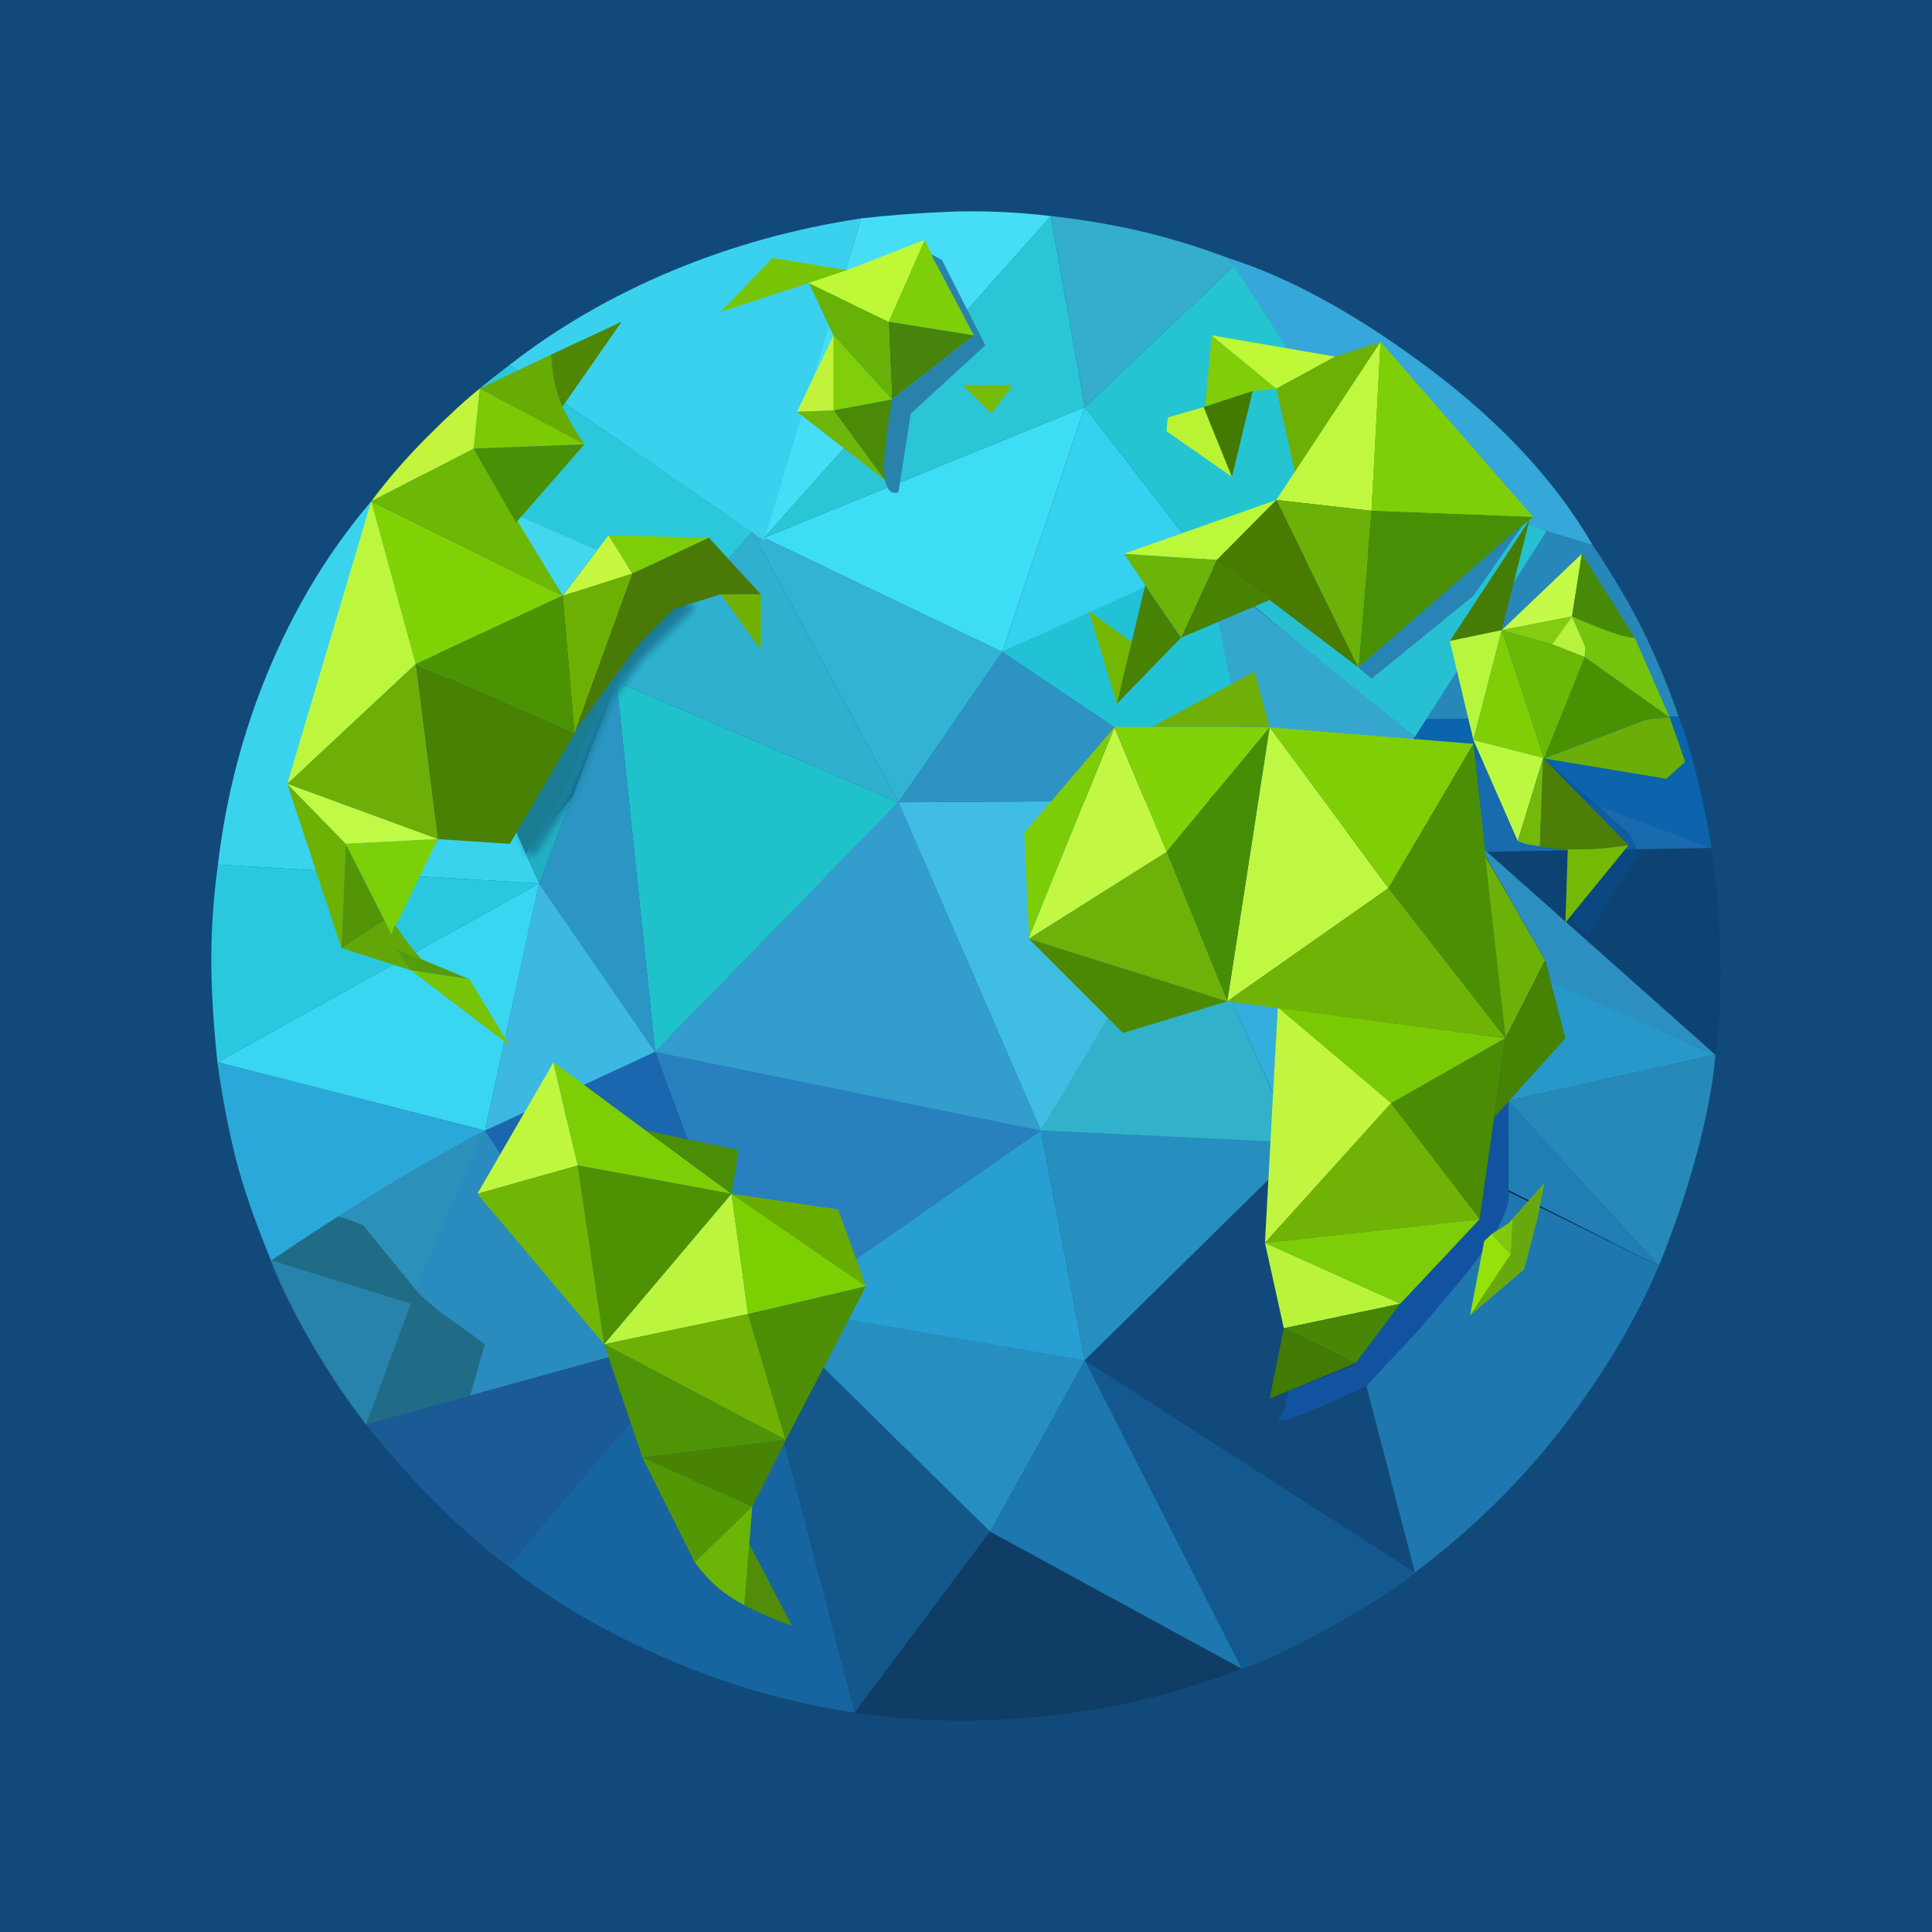
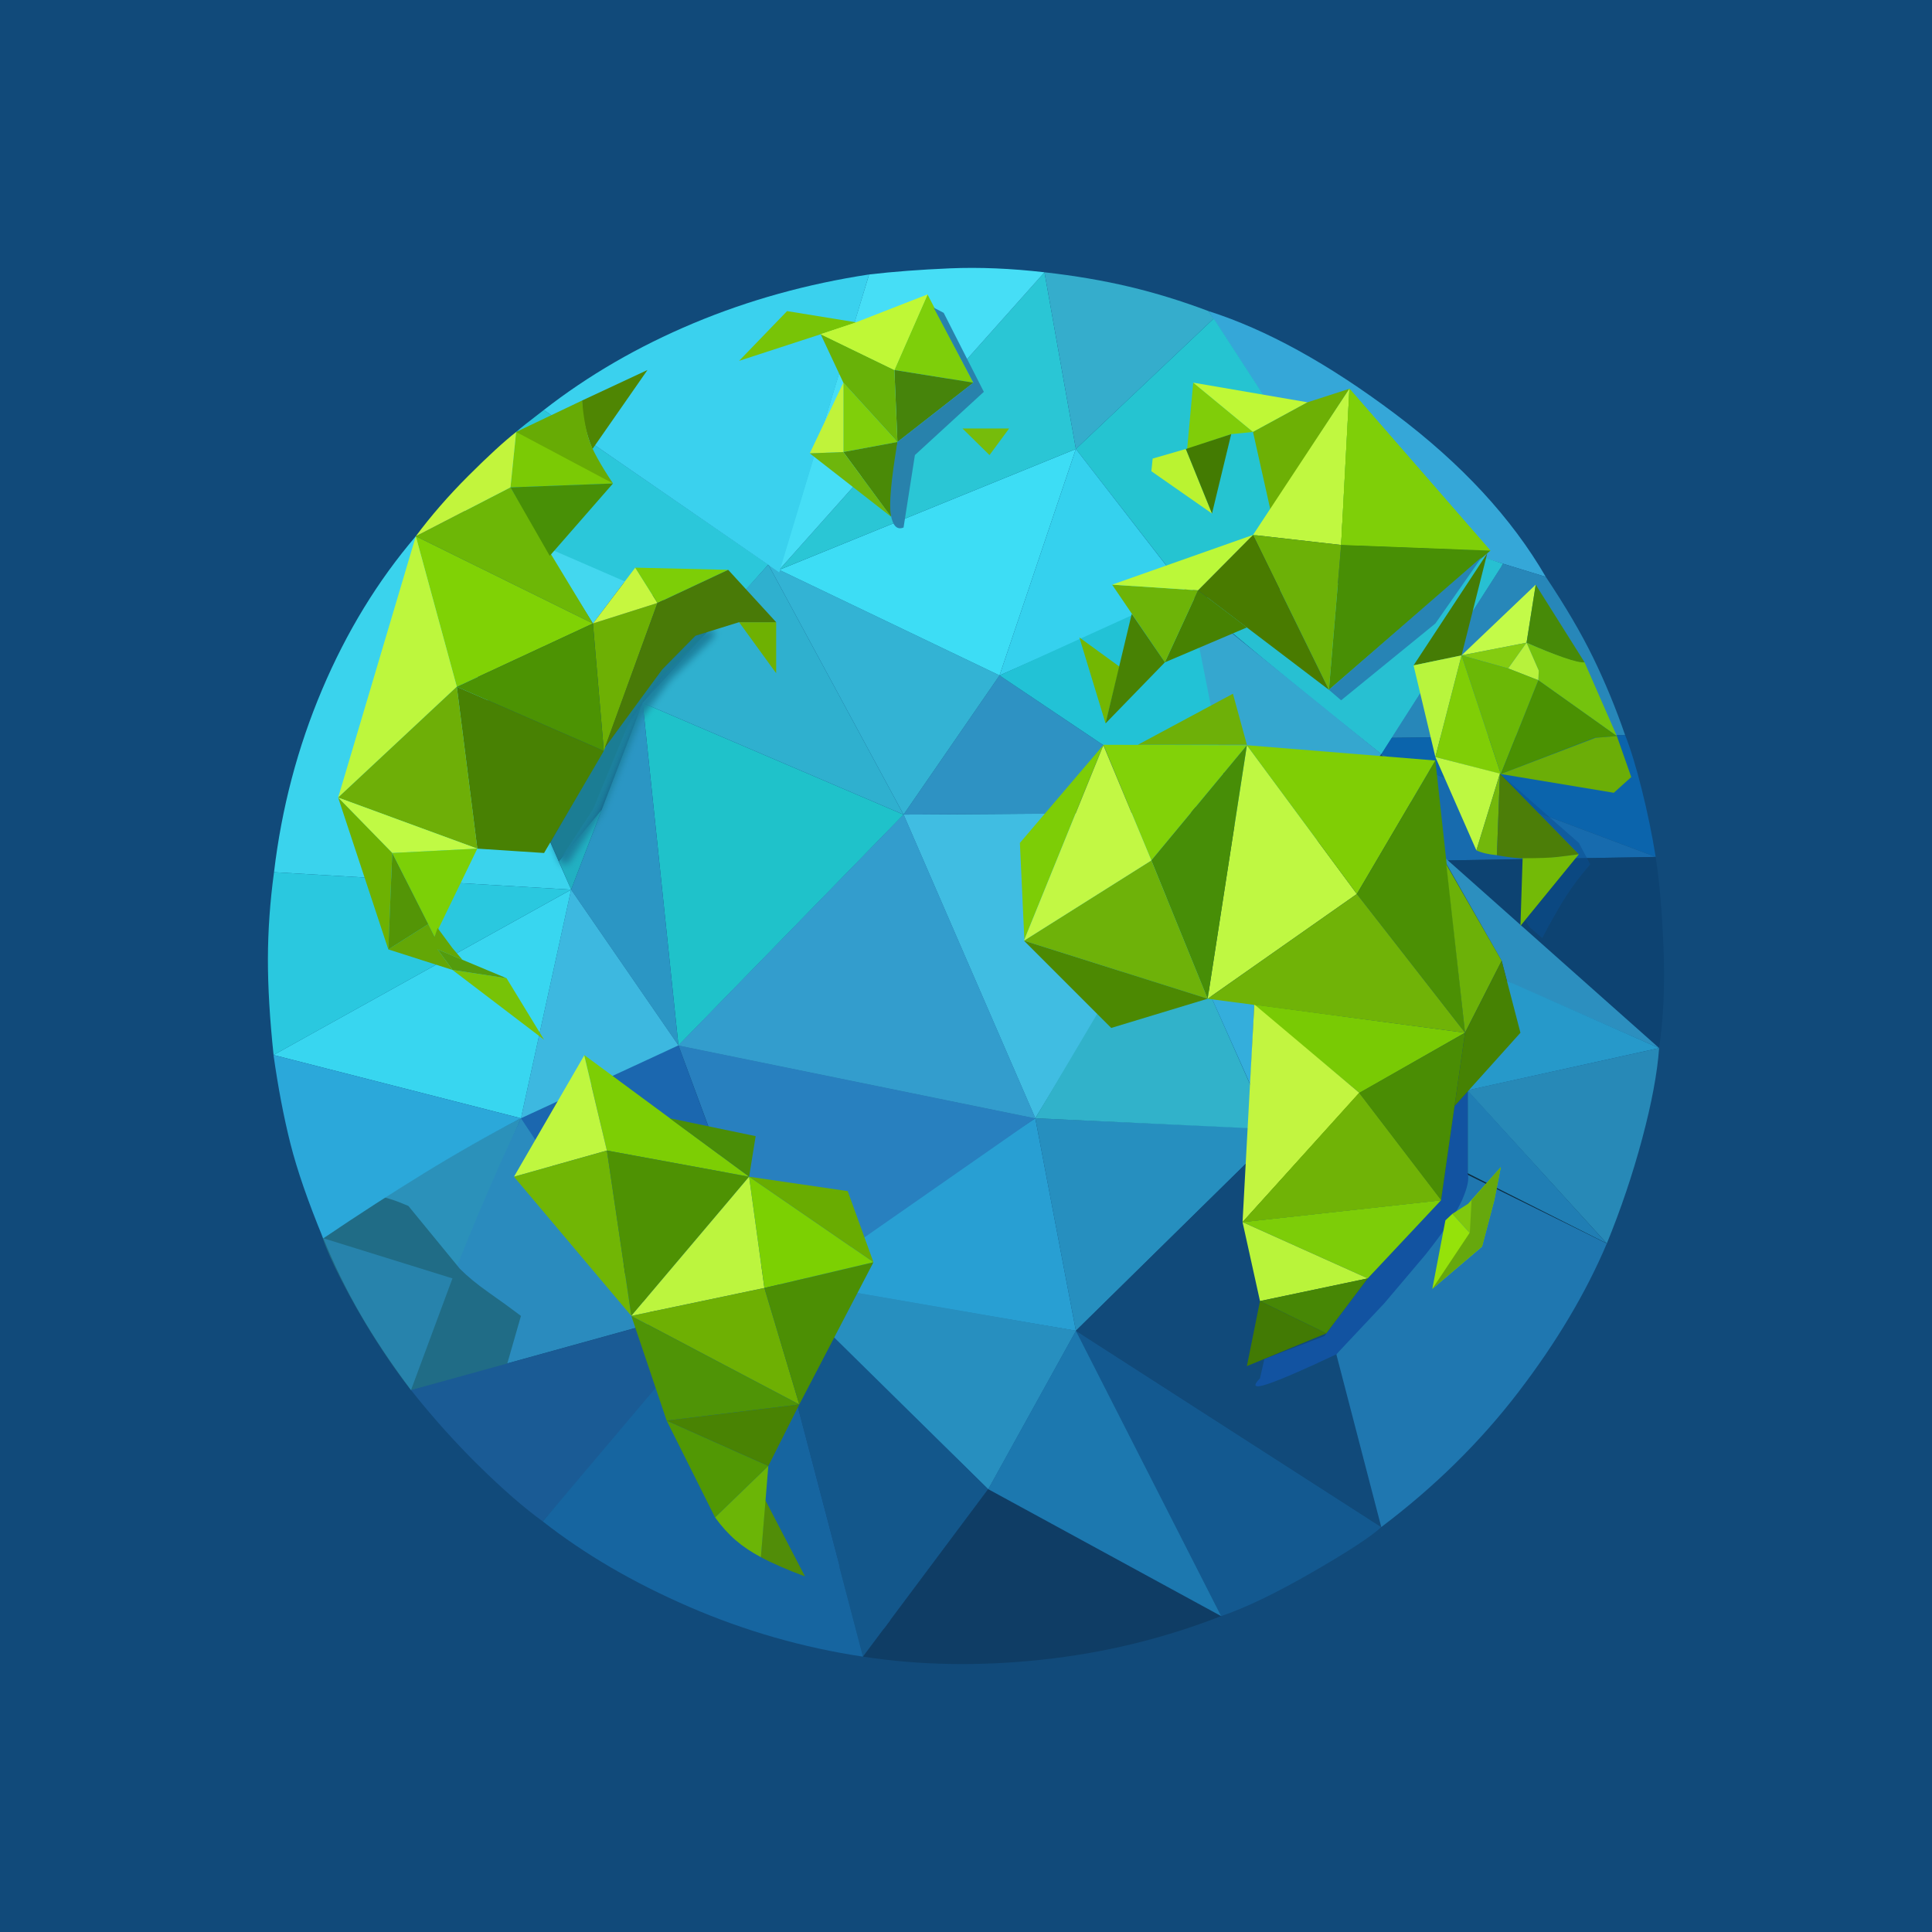
<svg xmlns="http://www.w3.org/2000/svg" xmlns:xlink="http://www.w3.org/1999/xlink" width="1024" height="1024">
  <defs>
    <linearGradient id="a" x1="50%" x2="50%" y1="0%" y2="100%">
      <stop offset="0%" stop-color="#114A7A" />
      <stop offset="99.35%" stop-color="#114A7A" />
    </linearGradient>
-     <filter id="b" width="135.6%" height="123.2%" x="-10.5%" y="-11.5%" filterUnits="objectBoundingBox">
+     <filter id="b" width="138.5%" height="125%" x="-11.3%" y="-12.4%" filterUnits="objectBoundingBox">
      <feMorphology in="SourceAlpha" operator="dilate" radius="1.5" result="shadowSpreadOuter1" />
      <feOffset dx="3" in="shadowSpreadOuter1" result="shadowOffsetOuter1" />
      <feGaussianBlur in="shadowOffsetOuter1" result="shadowBlurOuter1" stdDeviation="2" />
      <feColorMatrix in="shadowBlurOuter1" values="0 0 0 0 0.11 0 0 0 0 0.502 0 0 0 0 0.616 0 0 0 1 0" />
    </filter>
-     <path id="c" d="m210.486 250.51 15.498-20.5 18.999-19.25 6.25-1.75-25.999 25.5-16.998 22.5-21.999 53.25-19.498 29.75-4.75-11 30.998-54z" />
+     <path id="c" d="m194.7 231.722 14.335-18.962 17.574-17.806 5.78-1.62-24.047 23.588-15.724 20.812-20.348 49.256-18.036 27.519-4.394-10.175 28.673-49.95z" />
  </defs>
  <g fill="none" fill-rule="evenodd">
    <path fill="url(#a)" d="M0 0h1024v1024H0z" />
-     <path fill="#40BDE2" d="m476.222 425.247 181.985-1.25-106.491 175.248z" />
-     <path fill="#289FD3" d="m551.716 599.245 23.248 121.749-165.737-28z" />
-     <path fill="#268FBF" d="m551.716 599.245 140.739 6.25-117.491 115.499z" />
-     <path fill="#31B2CA" d="m626.96 472.246 59.245 133.25-134.49-6.25z" />
-     <path fill="#34AEDC" d="m677.206 533.996-2.25 46-21.998-49.25z" />
-     <path fill="#2880BF" d="m347.232 557.496 204.484 41.75-150.239 104.748z" />
-     <path fill="#1B67AF" d="m255.239 597.995 91.993-40.5 128.99 350.247z" />
-     <path fill="#278FBF" d="m574.964 720.994-50.246 90.749-123.24-120.749z" />
-     <path fill="#2B91BA" d="M256.989 599.245a27068.525 27068.525 0 0 1-22.998 54 9552.107 9552.107 0 0 1-16.25 37.75l-73.993-23c22.984-15.737 43.065-28.82 60.245-39.25a809.698 809.698 0 0 1 52.996-29.5" />
-     <path fill="#2A8BBE" d="m334.733 715.994-140.74 39c10.324-29.423 20.49-56.506 30.498-81.25 10.008-24.743 20.84-49.576 32.498-74.499l77.744 116.749" />
-     <path fill="#206C86" d="M221.991 685.494c4.5 4.5 10.083 9.084 16.75 13.75 6.665 4.667 12.748 9.083 18.248 13.25l-8.25 28.75-54.745 13.75c-8.66-10.995-17.409-23.828-26.248-38.5-13.26-22.008-24.082-44.925-24.998-51.25-.73-5.032 21.29-18.54 22.248-19.5 3.833-3.833 12.999-2.583 27.498 3.75l29.497 36" />
-     <path fill="#2783AC" d="m217.742 690.994-23.748 64c-11.337-15.158-21.003-29.657-28.998-43.5-7.995-13.843-15.078-28.342-21.248-43.5l73.994 23" />
-     <path fill="#1A5B95" d="M269.488 830.243c-10.708-7.766-22.874-18.349-36.497-31.75-13.624-13.401-26.623-27.9-38.997-43.5l184.485-50.999-108.991 126.249" />
-     <path fill="#278FBF" d="m574.964 720.994-50.246 90.749-123.24-120.749z" />
-     <path fill="#13578B" d="m524.718 811.743-71.745 96-58.995-224.749z" />
-     <path fill="#1665A0" d="M452.973 907.742c-34.33-5.167-67.494-14.666-99.492-28.5-31.997-13.833-59.995-30.166-83.993-49l124.49-147.248 58.995 224.748" />
-     <path fill="#0F3D65" d="M658.207 884.492c-32.83 12.833-67.078 21.167-102.742 25-35.663 3.833-69.827 3.25-102.492-1.75l71.745-95.999 133.49 72.75" />
-     <path fill="#339DCD" d="m476.222 425.247 75.494 173.998-204.484-41.75z" />
-     <path fill="#135990" d="M749.95 833.493c-5.666 5.333-18.915 14-39.747 26-20.831 12-38.163 20.333-51.996 25l-83.243-163.5 174.986 112.5" />
-     <path fill="#1C78AF" d="m658.207 884.492-133.49-72.749 50.247-90.75z" />
-     <path fill="#114A7A" d="m749.95 833.493-174.986-112.5 117.49-115.498z" />
-     <path fill="#1F77B0" d="M879.19 670.994c-11.999 28.333-28.914 56.75-50.746 85.25-21.831 28.5-47.996 54.249-78.494 77.249l-25.748-99 75.494-103.748 79.494 40.25" />
-     <path fill="#000" d="m799.196 631.495.25-48.25 79.744 87.75z" opacity=".637" />
-     <path fill="#2E92C3" d="m531.217 345.498 59.496 40-32.498 39.249-81.993.5z" />
-     <path fill="#1FC2CA" d="m326.733 361.247 149.489 64-128.99 132.249z" />
-     <path fill="#2B96C4" d="m326.733 361.247 20.499 196.249-61.496-89.25z" />
-     <path fill="#21B0C2" d="m303.235 422.497-17.499 45.75-6.999-16.25z" />
-     <path fill="#3DB8E0" d="m285.736 468.246 61.496 89.25-90.243 41.75z" />
-     <path fill="#38D6F0" d="m285.736 468.246-28.747 131-141.78-36.253z" />
-     <path fill="#2BA8DA" d="M256.989 599.245a898.756 898.756 0 0 0-55.088 31.22c-18.203 11.17-37.612 23.712-58.226 37.622-8.73-21.168-14.998-39.3-18.803-54.399-3.804-15.098-7.025-31.996-9.662-50.695l141.779 36.252" />
-     <path fill="#339DCD" d="m476.222 425.247 75.494 173.998-204.484-41.75z" />
-     <path fill="#33B3D4" d="m398.728 281.998 132.49 63.5-54.996 79.749z" />
-     <path fill="#2BC7DA" d="m270.077 193.427 128.65 88.571-30.155 33.75-148.33-66.414c20.782-27.153 32.114-41.598 33.997-43.335 1.883-1.737 7.162-5.928 15.838-12.572" />
-     <path fill="#3DDDF5" d="m404.977 284.998 169.987-69.25-43.747 129.75z" />
-     <path fill="#43D7EF" d="m270.653 271.71 45.831 19.921-18.248 24.117z" />
-     <path fill="#3AD3ED" d="m196.743 265.748 88.993 202.498-170.236-10c4.338-36.648 13.522-71.523 27.551-104.623 14.03-33.101 31.927-62.392 53.692-87.875" />
-     <path fill="#2AC8DF" d="m115.5 458.247 170.236 10-170.486 94.748c-2.205-20.746-3.288-39.163-3.25-55.249.038-16.086 1.205-32.586 3.5-49.5" />
-     <path fill="#2AC6D5" d="M404.977 284.998 556.965 114.5l17.999 101.249z" />
-     <path fill="#35ADCC" d="m574.964 215.749-17.999-101.25c17.342 1.953 33.508 4.703 48.497 8.25 14.988 3.549 30.154 8.216 45.496 14l3 4.25-78.994 74.75" />
-     <path fill="#35A7D8" d="m726.202 252.749-75.244-116c32.997 10.5 68.578 30.084 106.742 58.75 38.163 28.667 66.994 59.833 86.493 93.5l-8.423-2.57-109.568-33.68" />
-     <path fill="#25C4D1" d="m626.96 282.748-51.996-67L653.958 141l52.246 80.499-27.498 43.5z" />
-     <path fill="#46DEF6" d="m404.977 284.998 51.496-169.248c13.927-1.617 29.342-2.783 46.247-3.5 16.904-.717 34.986.033 54.245 2.25L404.977 284.998" />
-     <path fill="#3AD1EE" d="m404.977 286.472-134.9-93.045c25.475-19.854 54.027-36.413 85.654-49.677 31.628-13.264 65.208-22.598 100.742-28l-51.496 170.722" />
-     <path fill="#35D1EE" d="m574.964 215.749 63.745 82.25-107.492 47.499z" />
-     <path fill="#25BFD4" d="m818.945 282.748-68.995 107.75a3629.485 3629.485 0 0 1-55.995-45c-18.661-15.3-36.077-29.884-52.246-43.75l177.236-19" />
-     <path fill="#2787B9" d="m889.69 379.747-133.99 1.5 63.995-99.749 24.498 7.5c11.31 16.898 20.392 32.398 27.248 46.5 6.856 14.102 12.938 28.852 18.248 44.25" />
-     <path fill="#0B64AC" d="m749.95 390.497 5.75-9.25 133.99-1.5c3.106 7.806 6.272 18.14 9.499 31a466.36 466.36 0 0 1 7.999 38.75l-157.238-59" />
-     <path fill="#176BAE" d="m787.197 451.497-37.247-61 157.238 59z" />
-     <path fill="#0D4372" d="M909.155 559.031 787.197 451.497l119.991-2c2.167 14.166 3.666 31.666 4.5 52.5.833 20.832-.011 39.844-2.533 57.034" />
-     <path fill="#2C8FBF" d="m825.694 522.496-3.75-2-3-11.5-34.746-61 124.957 111.035z" />
-     <path fill="#2699CA" d="m799.446 583.245 22.499-62.75 87.21 38.536z" />
-     <path fill="#2789B7" d="m879.19 670.994-80.073-87.749 110.038-24.214c-1.03 14.291-4.27 31.612-9.716 51.964a496.718 496.718 0 0 1-20.249 60" />
-     <path fill="#207EB4" d="M799.446 630.745v-47.5l79.744 87.75z" />
-     <path fill="#1253A1" d="m791.947 592.245 7.5-8.25v46.75c1 3.166-.084 8.333-3.25 15.5-3.167 7.166-10.166 17.583-20.999 31.25l-23.498 27.75-27.498 29.249c-18.583 8.777-31.665 14.443-39.247 17-7.581 2.556-9.081 1.473-4.5-3.25l2.5-11 34.498-13.25c11.826-15.916 19.576-26.166 23.248-30.75a181.004 181.004 0 0 1 12-13.5l31.497-33.5 7.749-53.999" />
-     <path fill="#27C0D2" d="m819.695 281.498-69.745 109-108.241-88.75 158.211-16.96 7.776-7.29z" />
-     <path fill="#22C2D6" d="m641.709 295.248 23.498 140.249-133.99-90z" />
-     <path fill="#35A7CF" d="m749.95 390.497-72.744 98.5-36.997-187.249z" />
-     <path fill="#73B702" d="m591.963 372.997-15-49.25 22.999 16.75z" />
-     <path fill="#2FB0CF" d="m398.728 281.998 77.494 143.249-149.489-64z" />
-     <g transform="translate(111.998 111.987)">
+     <path fill="#40BDE2" d="m478.905 431.752 168.337-1.156-98.505 162.105z" />
+     <path fill="#289FD3" d="m548.737 592.7 21.504 112.618-153.306-25.9z" />
+     <path fill="#268FBF" d="m548.737 592.7 130.184 5.782-108.68 106.836z" />
+     <path fill="#31B2CA" d="m618.338 475.227 54.802 123.255-124.403-5.781z" />
+     <path fill="#34AEDC" d="m664.815 532.345-2.08 42.55-20.35-45.556z" />
+     <path fill="#2880BF" d="m359.59 554.082 189.147 38.619-138.97 96.893z" />
+     <path fill="#1B67AF" d="m274.496 591.545 85.093-37.463L478.905 878.06z" />
+     <path fill="#278FBF" d="m570.241 705.318-46.477 83.943L409.767 677.57z" />
+     <path fill="#2B91BA" d="M276.114 592.7a25038.18 25038.18 0 0 1-21.273 49.95 8835.726 8835.726 0 0 1-15.03 34.919l-68.445-21.275c21.26-14.556 39.836-26.658 55.727-36.306a748.97 748.97 0 0 1 49.021-27.287" />
+     <path fill="#2A8BBE" d="m348.028 700.693-130.184 36.075c9.55-27.216 18.953-52.267 28.21-75.155 9.258-22.888 19.278-45.859 30.06-68.912l71.914 107.992" />
+     <path fill="#206C86" d="M243.742 672.481c4.162 4.163 9.326 8.402 15.492 12.719 6.167 4.316 11.793 8.402 16.88 12.256l-7.63 26.593-50.64 12.72c-8.01-10.17-16.103-22.041-24.28-35.613-12.264-20.358-22.275-41.556-23.123-47.406-.674-4.655 19.694-17.15 20.58-18.037 3.546-3.546 12.024-2.39 25.436 3.469l27.285 33.3" />
+     <path fill="#2783AC" d="m239.811 677.569-21.967 59.2c-10.487-14.021-19.428-27.434-26.823-40.238-7.395-12.804-13.947-26.217-19.655-40.237l68.445 21.275" />
+     <path fill="#1A5B95" d="M287.676 806.374c-9.905-7.183-21.158-16.973-33.76-29.369-12.602-12.396-24.626-25.808-36.072-40.237l170.65-47.174-100.818 116.78" />
+     <path fill="#278FBF" d="m570.241 705.318-46.477 83.943L409.767 677.57z" />
+     <path fill="#13578B" d="m523.764 789.261-66.364 88.8-54.57-207.892z" />
+     <path fill="#1665A0" d="M457.4 878.06c-31.756-4.779-62.432-13.566-92.03-26.362-29.598-12.795-55.496-27.904-77.694-45.324L402.83 670.169 457.4 878.06" />
+     <path fill="#0F3D65" d="M647.242 856.554c-30.369 11.871-62.048 19.58-95.037 23.125-32.989 3.546-64.59 3.006-94.805-1.619l66.364-88.799 123.478 67.293" />
+     <path fill="#339DCD" d="m478.905 431.752 69.832 160.949-189.148-38.619z" />
+     <path fill="#135990" d="M732.104 809.38c-5.241 4.933-17.497 12.95-36.766 24.05-19.27 11.1-35.301 18.808-48.096 23.124l-77-151.236L732.103 809.38" />
+     <path fill="#1C78AF" d="m647.242 856.554-123.478-67.293 46.477-83.943z" />
+     <path fill="#114A7A" d="M732.104 809.38 570.24 705.318l108.68-106.836z" />
+     <path fill="#1F77B0" d="M851.65 659.069c-11.098 26.208-26.745 52.493-46.94 78.855-20.194 26.363-44.396 50.181-72.606 71.456l-23.817-91.574 69.832-95.968 73.532 37.23" />
+     <path fill="#000" d="m777.657 622.532.23-44.631 73.764 81.168z" opacity=".637" />
+     <path fill="#2E92C3" d="m529.776 357.984 55.033 37-30.06 36.306-75.844.462z" />
+     <path fill="#1FC2CA" d="m340.628 372.553 138.277 59.2-119.316 122.33z" />
+     <path fill="#2B96C4" d="m340.628 372.553 18.961 181.53-56.883-82.556z" />
+     <path fill="#21B0C2" d="m318.892 429.209-16.186 42.318-6.474-15.031z" />
+     <path fill="#3DB8E0" d="m302.706 471.527 56.883 82.555-83.475 38.619z" />
+     <path fill="#38D6F0" d="m302.706 471.527-26.592 121.174-131.145-33.534z" />
+     <path fill="#2BA8DA" d="M276.114 592.7a831.35 831.35 0 0 0-50.956 28.88c-16.838 10.332-34.79 21.932-53.859 34.8-8.076-19.58-13.873-36.354-17.392-50.32-3.52-13.965-6.498-29.596-8.938-46.893l131.145 33.534" />
+     <path fill="#339DCD" d="m478.905 431.752 69.832 160.949-189.148-38.619z" />
+     <path fill="#33B3D4" d="m407.223 299.247 122.553 58.737-50.871 73.768z" />
+     <path fill="#2BC7DA" d="m288.221 217.319 119.002 81.928-27.894 31.219-137.206-61.433c19.224-25.116 29.706-38.478 31.448-40.085 1.742-1.607 6.625-5.483 14.65-11.63" />
+     <path fill="#3DDDF5" d="m413.004 302.022 157.237-64.055-40.465 120.017z" />
+     <path fill="#43D7EF" d="m288.754 289.731 42.394 18.427-16.88 22.308z" />
+     <path fill="#3AD3ED" d="m220.388 284.216 82.318 187.311-157.469-9.25c4.013-33.9 12.508-66.159 25.485-96.777 12.977-30.618 29.532-57.713 49.666-81.284" />
+     <path fill="#2AC8DF" d="m145.237 462.277 157.47 9.25-157.701 87.643c-2.04-19.19-3.042-36.226-3.006-51.106.035-14.88 1.114-30.142 3.237-45.787" />
+     <path fill="#2AC6D5" d="m413.004 302.022 140.589-157.71 16.648 93.655z" />
+     <path fill="#35ADCC" d="m570.241 237.967-16.648-93.656c16.041 1.806 30.994 4.35 44.859 7.632 13.865 3.282 27.893 7.598 42.084 12.95l2.775 3.93-73.07 69.144" />
+     <path fill="#35A7D8" d="m710.137 272.191-69.601-107.298c30.523 9.712 63.435 27.826 98.736 54.343 35.301 26.516 61.97 55.345 80.006 86.486l-7.79-2.376-101.351-31.155" />
+     <path fill="#25C4D1" d="m618.338 299.941-48.097-61.974 73.07-69.143 48.327 74.462-25.435 40.237z" />
+     <path fill="#46DEF6" d="m413.004 302.022 47.634-156.554c12.882-1.496 27.14-2.575 42.777-3.238 15.637-.663 32.363.031 50.178 2.081l-140.59 157.711" />
+     <path fill="#3AD1EE" d="M413.004 303.386 288.22 217.319c23.565-18.365 49.975-33.682 79.23-45.952 29.255-12.269 60.318-20.902 93.187-25.9l-47.634 157.919" />
+     <path fill="#35D1EE" d="m570.241 237.967 58.965 76.08-99.43 43.937z" />
+     <path fill="#25BFD4" d="m795.924 299.941-63.82 99.668a3357.278 3357.278 0 0 1-51.796-41.625c-17.262-14.153-33.37-27.642-48.328-40.468l163.944-17.575" />
+     <path fill="#2787B9" d="m861.363 389.665-123.94 1.388 59.195-92.268 22.66 6.937c10.462 15.63 18.863 29.968 25.205 43.012 6.341 13.045 11.968 26.688 16.88 40.931" />
+     <path fill="#0B64AC" d="m732.104 399.609 5.318-8.556 123.94-1.388c2.874 7.22 5.803 16.78 8.787 28.675a431.382 431.382 0 0 1 7.4 35.843L732.104 399.61" />
+     <path fill="#176BAE" d="m766.557 456.033-34.453-56.424 145.445 54.574z" />
+     <path fill="#0D4372" d="m879.368 555.503-112.81-99.47 110.99-1.85c2.005 13.104 3.392 29.292 4.163 48.562.77 19.271-.01 36.857-2.343 52.758" />
+     <path fill="#2C8FBF" d="m802.167 521.708-3.468-1.85-2.775-10.638-32.141-56.424 115.585 102.707z" />
+     <path fill="#2699CA" d="m777.888 577.9 20.81-58.042 80.67 35.645z" />
+     <path fill="#2789B7" d="M851.65 659.069 777.584 577.9l101.785-22.398c-.953 13.219-3.95 29.241-8.987 48.066a459.464 459.464 0 0 1-18.73 55.5" />
+     <path fill="#207EB4" d="M777.888 621.838v-43.937l73.763 81.168z" />
+     <path fill="#1253A1" d="m770.95 586.226 6.938-7.631v43.243c.925 2.93-.077 7.708-3.006 14.337-2.93 6.63-9.404 16.265-19.424 28.906l-21.736 25.669-25.435 27.056c-17.19 8.118-29.29 13.36-36.303 15.725-7.014 2.364-8.401 1.362-4.163-3.007l2.313-10.174 31.91-12.257c10.94-14.722 18.107-24.203 21.504-28.443a167.43 167.43 0 0 1 11.1-12.487l29.135-30.988 7.168-49.95" />
+     <path fill="#27C0D2" d="m796.618 298.785-64.514 100.824-100.124-82.093 146.346-15.688 7.192-6.743z" />
+     <path fill="#22C2D6" d="m631.98 311.504 21.736 129.73-123.94-83.25z" />
+     <path fill="#35A7CF" d="m732.104 399.609-67.289 91.112-34.222-173.205z" />
+     <path fill="#73B702" d="m585.965 383.422-13.874-45.556 21.274 15.493z" />
+     <path fill="#2FB0CF" d="m407.223 299.247 71.682 132.505-138.277-59.199z" />
+     <g transform="translate(141.998 141.987)">
      <use xlink:href="#c" fill="#000" filter="url(#b)" />
      <use xlink:href="#c" fill="#1B7D94" />
    </g>
-     <path fill="#80CD09" d="m676.456 205.999-12.499 1.25-25.248 8.5 3.5-38z" />
-     <path fill="#BFF836" d="m707.704 189-31.248 16.999-34.247-28.25z" />
-     <path fill="#6DB005" d="m731.702 181.25-45.247 69.499-9.999-44.75 31.248-17z" />
-     <path fill="#C0F840" d="m731.702 181.25-4.75 89.498-50.496-5.75z" />
-     <path fill="#7FCF08" d="m731.702 181.25 80.743 92.748-85.493-3.25z" />
-     <path fill="#7FCF08" d="m731.702 181.25 80.743 92.748-85.493-3.25z" />
-     <path fill="#7FCF08" d="m731.702 181.25 80.743 92.748-85.493-3.25z" />
-     <path fill="#488F05" d="m812.445 273.998-92.492 79.75 7-83z" />
-     <path fill="#2784B5" d="m726.952 359.747-7-6 87.744-76.249-26.748 38.25z" />
-     <path fill="#6CB107" d="m726.952 270.748-7 83-43.496-88.75z" />
-     <path fill="#497B00" d="m676.456 264.998 43.497 88.75-74.995-57z" />
-     <path fill="#478202" d="m644.958 296.748 27.998 21.25-46.996 20z" />
-     <path fill="#6DB408" d="m595.712 293.498 49.246 3.25-18.998 41.25z" />
-     <path fill="#488204" d="m591.963 372.997 14.998-62.749 18.999 27.75z" />
-     <path fill="#BBF839" d="m676.456 264.998-31.498 31.75-49.246-3.25z" />
-     <path fill="#BAF331" d="m618.96 221.249 18.999-5.5 14.999 37-34.747-24.25z" />
-     <path fill="#437B02" d="m663.957 207.249-11 45.5-14.998-37z" />
-     <path fill="#7DCE04" d="m387.728 632.745-81.493-15-13-54.75z" />
-     <path fill="#BFF73F" d="m306.235 617.745-53.246 15 40.247-69.5z" />
-     <path fill="#71B605" d="m320.234 712.494-67.245-79.75 53.246-14.999z" />
-     <path fill="#4E9203" d="m320.234 712.494-14-94.749 81.494 15z" />
-     <path fill="#BCF53E" d="m320.234 712.494 67.494-79.75 8.75 63.75z" />
-     <path fill="#7CD002" d="m396.478 696.494-8.75-63.75 71.245 49z" />
-     <path fill="#6EB003" d="m320.234 712.494 76.244-16 19.998 66.75z" />
-     <path fill="#4F9406" d="m320.234 712.494 96.242 50.75-75.994 9.25z" />
-     <path fill="#519804" d="m340.482 772.493 58.246 26-30.498 29.5z" />
-     <path fill="#518D08" d="m396.978 817.993-2.5 32.75c3.072 1.665 6.905 3.498 11.5 5.5a240.41 240.41 0 0 0 13.748 5.5l-22.748-43.75" />
-     <path fill="#6BB506" d="m398.728 798.493-4.25 52.25c-5.526-2.913-10.36-6.162-14.499-9.75-4.14-3.588-8.056-7.921-11.749-13l30.498-29.5" />
-     <path fill="#498303" d="m340.482 772.493 75.994-9.25-17.748 35.25z" />
-     <path fill="#4C8F04" d="m396.478 696.494 62.495-14.75-42.497 81.5z" />
-     <path fill="#69AC01" d="m387.728 632.745 56.496 8.25 14.749 40.75z" />
-     <path fill="#4A8E07" d="m387.728 632.745-45.496-33.5 49.246 10.25z" />
-     <path fill="#79CA04" d="m797.947 550.246-60.496 34.5-60.995-50.75z" />
-     <path fill="#4A8D04" d="m797.947 550.246-13.75 95.999-46.996-61.5z" />
-     <path fill="#C2F540" d="m737.451 584.745-66.994 74 6.749-124.75z" />
-     <path fill="#70B306" d="m784.198 646.245-113.742 12.5 66.745-74z" />
-     <path fill="#7DCD08" d="m742.2 690.994-71.744-32.25 113.742-12.5z" />
-     <path fill="#B9F43A" d="m680.456 703.994-10-45.25 71.745 32.25z" />
-     <path fill="#478705" d="m718.453 722.494-37.997-18.5 61.745-13z" />
-     <path fill="#427A04" d="m672.956 741.244 7.5-37.25 37.997 18.5z" />
-     <path fill="#70B306" d="m784.198 646.245-113.742 12.5 66.745-74z" />
-     <path fill="#BFF842" d="m672.956 385.497 62.995 85.25-85.493 59.999z" />
-     <path fill="#80CE05" d="m672.956 385.497 107.992 8.75-44.997 76.5z" />
-     <path fill="#4B9004" d="m780.948 394.247 16.998 155.999-61.995-79.5z" />
-     <path fill="#6CB108" d="m818.945 508.996-20.999 41.25-10.749-96.5z" />
-     <path fill="#468203" d="m829.694 550.246-37.747 42 6-42 20.998-41.25z" />
-     <path fill="#70B307" d="m797.946 550.246-147.488-19.5 85.493-60z" />
-     <path fill="#7DCD06" d="m590.713 385.372-45.279 111.485-2.549-55.383z" />
-     <path fill="#82D208" d="m590.713 385.247 82.243.25-54.745 66z" />
-     <path fill="#478E07" d="m672.956 385.497-22.498 145.249-32.247-79.25z" />
-     <path fill="#6EB209" d="m618.21 451.497 32.248 79.249-105.242-33.25z" />
-     <path fill="#4C8902" d="m650.458 530.746-55.246 16.75-49.996-50z" />
-     <path fill="#C2F844" d="m590.713 385.497 27.498 66-72.995 46z" />
-     <path fill="#6EB008" d="m664.957 355.997 8 29.25H610.46z" />
-     <path fill="#4F8603" d="M329.483 170.5 291.986 188c-.038 4.198.462 8.698 1.5 13.5a81.816 81.816 0 0 0 4.5 14.249l31.497-45.25" />
-     <path fill="#67AB05" d="m291.986 188-37.747 17.999c.766 1.633 7.766 5.966 20.998 13 13.233 7.034 24.732 12.534 34.498 16.5-7.333-11-11.916-19.333-13.75-25-1.833-5.667-3.166-13.167-3.999-22.5" />
-     <path fill="#7BCA05" d="m254.239 205.999-3.25 31.75 58.746-2.25z" />
-     <path fill="#6DB706" d="m250.99 237.749-54.247 28 101.493 49.999z" />
-     <path fill="#80D205" d="m196.743 265.748 23.499 86.25 77.994-36.25z" />
-     <path fill="#BDF73D" d="m196.743 265.748-44.496 149.749 67.995-63.5z" />
-     <path fill="#6DB004" d="m335.233 303.998-36.997 11.75 6.249 73z" />
-     <path fill="#C6F73F" d="m335.233 303.998-12.75-20.25-24.247 32z" />
-     <path fill="#7DCE07" d="m335.233 303.998 40.496-19-53.245-1.25z" />
-     <path fill="#6EB102" d="M403.227 344.248v-29.25H381.98z" />
-     <path fill="#497A07" d="m304.985 386.997 32.997-45 18.999-19.25 24.998-7.749h21.248l-27.498-30-40.496 19z" />
-     <path fill="#488103" d="m220.242 351.998 11.749 92.749 38.247 2.5 34.247-58.5z" />
-     <path fill="#4C9303" d="m298.236 315.748-77.994 36.25 84.243 36.75z" />
-     <path fill="#6EAF07" d="m220.242 351.998-67.995 63.499 79.744 29.25z" />
-     <path fill="#C0FA44" d="m152.247 415.497 30.997 31.75 48.747-2.5z" />
-     <path fill="#6DB202" d="m152.247 415.497 28.748 87 2.25-55.25z" />
-     <path fill="#7CD007" d="m183.244 447.247 24.249 48 24.498-50.5z" />
-     <path fill="#77C307" d="m217.742 514.246 52.496 40-21.499-35.25z" />
-     <path fill="#549C0D" d="m217.742 514.246 30.997 4.75-39.497-16.5z" />
-     <path fill="#63A706" d="m180.995 502.496 36.747 11.75-8.5-11.75 14.25 6-5.75-6.75-8.5-11.5-1.75 5-3.64-7.25z" />
-     <path fill="#539506" d="m183.244 447.247-2.25 55.25 22.858-14.5z" />
-     <path fill="#C2F53C" d="m196.743 265.748 54.246-28L254.24 206c-7 5.5-16.165 13.917-27.498 25.25-11.332 11.333-21.332 22.833-29.998 34.5" />
-     <path fill="#489006" d="m250.99 237.749 22.497 39.25 36.248-41.5z" />
-     <path fill="#457C05" d="m810.696 275.498-14.75 58.5-27.497 5.75z" />
-     <path fill="#C3FB48" d="m838.443 293.498-5.25 33.25-37.246 7.25z" />
-     <path fill="#478A08" d="m838.443 293.498 27.998 44.5c-1.333.5-4.75-.167-10.249-2-5.5-1.834-13.166-4.917-22.998-9.25l5.25-33.25" />
-     <path fill="#74C30D" d="M833.194 326.748c8.113 3.573 15.195 6.406 21.248 8.5 6.053 2.093 10.052 3.01 12 2.75l18.498 42.25-44.997-32 .25-5.5-7-16" />
-     <path fill="#84CC10" d="m833.194 326.748-10.5 14.75-26.747-7.5z" />
-     <path fill="#B7F23C" d="m833.194 326.748 7 16-.25 5.5-17.25-6.75z" />
-     <path fill="#B8F53D" d="m795.947 333.998-15 58.25-12.498-52.5z" />
-     <path fill="#80CE06" d="m818.445 401.997-37.497-9.75 14.999-58.25z" />
-     <path fill="#6BB806" d="m839.943 348.248-21.498 53.749-22.498-68 26.748 7.5z" />
-     <path fill="#4A9102" d="m884.94 380.247-12.75 1-53.745 20.75 21.498-53.75z" />
-     <path fill="#6BAE07" d="m893.19 403.747-10 9-64.745-10.75 54.246-20.75 12.249-1z" />
-     <path fill="#BDF841" d="m817.945 401.747-13.499 44-23.498-53.5z" />
-     <path fill="#73B80B" d="M816.195 448.497c-2.448-.226-4.615-.56-6.5-1a28.801 28.801 0 0 1-5.249-1.75l13.499-44-1.75 46.75" />
-     <path fill="#4C7E08" d="M863.191 447.997c-9.751 1.59-18.25 2.422-25.498 2.5-7.247.077-14.413-.59-21.498-2l1.75-46.75 45.246 46.25" />
-     <path fill="#73BA07" d="m863.191 447.997-33.497 41 1.25-38.75c9.5 0 16.249-.25 20.248-.75l12-1.5" />
-     <path fill="#0B4F91" fill-opacity=".5" d="m863.191 441.497 6.5 12.25c-5.5 6.333-10.166 12.5-13.999 18.5s-8.333 13.916-13.499 23.75l-7.25-6.25-2.5-4 30.748-37.75-45.246-46.25 45.246 39.75" />
-     <path fill="#80C80D" d="m818.445 627.245-3.75 19-7 26.5-16.998-18.75 9-5.75z" />
-     <path fill="#95E20A" d="m790.697 653.995 16.999 18.75-28.498 24.25 7.5-39.25z" />
-     <path fill="#66A80D" d="m818.445 627.245-3.75 19-7 26.5-28.497 24.25 21.498-32.25 1-18.5z" />
-     <path fill="#78C407" d="m449.474 143.25-67.495 22 27.498-28.5z" />
-     <path fill="#BFF836" d="m489.97 127.25-18.998 43.25-42.247-20.5 20.249-6.75z" />
-     <path fill="#7ECF0A" d="m516.219 177.75-45.247-7.25 18.999-43.25z" />
-     <path fill="#46840B" d="m516.219 177.75-43.497 33.999-1.75-41.25z" />
-     <path fill="#80CF0A" d="m472.722 211.749-30.998 5.75v-39.75z" />
-     <path fill="#C0F33A" d="m441.724 217.499-19.248.75 19.248-40.5z" />
-     <path fill="#4A8A07" d="m468.972 254.499-27.248-37 30.998-5.75z" />
-     <path fill="#6EB60C" d="m468.972 254.499-46.496-36.25 19.248-.75z" />
-     <path fill="#76BC0B" d="m525.468 219.249-15.499-15.25h26.748z" />
-     <path fill="#2882AC" d="m516.219 177.75-22.749-43 5.75 3L522.218 183l-39.497 36.249-6.5 41.5c-3.666 1.5-6.082-.834-7.249-7-1.166-6.167.084-20.167 3.75-42l43.497-34" />
-     <path fill="#68B208" d="m470.972 170.5 1.75 41.249-30.998-34L428.725 150z" />
-     <path fill="#BFF836" d="m489.97 127.25-18.998 43.25-42.247-20.5 20.249-6.75z" />
+     <path fill="#80CD09" d="m664.122 228.948-11.562 1.156-23.354 7.863 3.237-35.15z" />
+     <path fill="#BFF836" d="m693.026 213.223-28.904 15.725-31.68-26.13z" />
+     <path fill="#6DB005" d="m715.224 206.055-41.853 64.287-9.25-41.394 28.905-15.725z" />
+     <path fill="#C0F840" d="m715.224 206.055-4.393 82.786-46.71-5.318z" />
+     <path fill="#7FCF08" d="m715.224 206.055 74.688 85.793-79.081-3.007z" />
+     <path fill="#7FCF08" d="m715.224 206.055 74.688 85.793-79.081-3.007z" />
+     <path fill="#7FCF08" d="m715.224 206.055 74.688 85.793-79.081-3.007z" />
+     <path fill="#488F05" d="m789.912 291.848-85.556 73.768 6.475-76.775z" />
+     <path fill="#2784B5" d="m710.83 371.166-6.474-5.55 81.162-70.531-24.741 35.38z" />
+     <path fill="#6CB107" d="m710.83 288.841-6.474 76.775-40.234-82.093z" />
+     <path fill="#497B00" d="m664.122 283.523 40.234 82.093-69.37-52.725z" />
+     <path fill="#478202" d="m634.986 312.891 25.898 19.656-43.471 18.5z" />
+     <path fill="#6DB408" d="m589.434 309.885 45.552 3.006-17.573 38.156z" />
+     <path fill="#488204" d="m585.965 383.422 13.874-58.044 17.574 25.669z" />
+     <path fill="#BBF839" d="m664.122 283.523-29.136 29.368-45.552-3.006z" />
+     <path fill="#BAF331" d="m610.938 243.054 17.574-5.087 13.874 34.225-32.141-22.432z" />
+     <path fill="#437B02" d="m652.56 230.104-10.174 42.088-13.874-34.225z" />
+     <path fill="#7DCE04" d="m397.049 623.688-75.382-13.875-12.024-50.643z" />
+     <path fill="#BFF73F" d="m321.667 609.813-49.252 13.875 37.228-64.287z" />
+     <path fill="#71B605" d="m334.616 697.456-62.201-73.768 49.252-13.875z" />
+     <path fill="#4E9203" d="m334.616 697.456-12.949-87.643 75.382 13.875z" />
+     <path fill="#BCF53E" d="m334.616 697.456 62.433-73.768 8.093 58.968z" />
+     <path fill="#7CD002" d="m405.142 682.656-8.093-58.968 65.9 45.325z" />
+     <path fill="#6EB003" d="m334.616 697.456 70.526-14.8L423.64 744.4z" />
+     <path fill="#4F9406" d="m334.616 697.456 89.024 46.943-70.294 8.556z" />
+     <path fill="#519804" d="m353.346 752.955 53.877 24.05-28.21 27.287z" />
+     <path fill="#518D08" d="m405.604 795.043-2.312 30.293c2.842 1.54 6.387 3.236 10.637 5.087a222.38 222.38 0 0 0 12.717 5.088l-21.042-40.468" />
+     <path fill="#6BB506" d="m407.223 777.005-3.931 48.331c-5.112-2.694-9.582-5.7-13.411-9.019-3.83-3.318-7.452-7.327-10.868-12.025l28.21-27.287" />
+     <path fill="#498303" d="m353.346 752.955 70.294-8.556-16.417 32.606z" />
+     <path fill="#4C8F04" d="m405.142 682.656 57.808-13.643-39.31 75.386z" />
+     <path fill="#69AC01" d="m397.049 623.688 52.258 7.631 13.643 37.694z" />
+     <path fill="#4A8E07" d="m397.049 623.688-42.084-30.987 45.552 9.481z" />
+     <path fill="#79CA04" d="m776.5 547.376-55.958 31.912-56.42-46.943z" />
+     <path fill="#4A8D04" d="m776.5 547.376-12.717 88.8-43.472-56.888z" />
+     <path fill="#C2F540" d="m720.542 579.288-61.97 68.45 6.243-115.393z" />
+     <path fill="#70B306" d="m763.783 636.175-105.21 11.563 61.738-68.45z" />
+     <path fill="#7DCD08" d="m724.936 677.569-66.364-29.831 105.21-11.563z" />
+     <path fill="#B9F43A" d="m667.821 689.594-9.249-41.856 66.364 29.83z" />
+     <path fill="#478705" d="m702.969 706.706-35.148-17.112 57.115-12.025z" />
+     <path fill="#427A04" d="m660.884 724.05 6.937-34.456 35.148 17.112z" />
+     <path fill="#70B306" d="m763.783 636.175-105.21 11.563 61.738-68.45z" />
+     <path fill="#BFF842" d="m660.884 394.984 58.27 78.855-79.08 55.5z" />
+     <path fill="#80CE05" d="m660.884 394.984 99.893 8.094-41.622 70.761z" />
+     <path fill="#4B9004" d="M760.777 403.078 776.5 547.376l-57.345-73.537z" />
+     <path fill="#6CB108" d="M795.924 509.22 776.5 547.376l-9.943-89.261z" />
+     <path fill="#468203" d="m805.867 547.376-34.916 38.85 5.55-38.85 19.423-38.156z" />
+     <path fill="#70B307" d="M776.5 547.376 640.074 529.34l79.08-55.5z" />
+     <path fill="#7DCD06" d="m584.81 394.868-41.883 103.124-2.358-51.229z" />
+     <path fill="#82D208" d="m584.81 394.753 76.074.231-50.64 61.05z" />
+     <path fill="#478E07" d="m660.884 394.984-20.81 134.355-29.83-73.306z" />
+     <path fill="#6EB209" d="m610.245 456.033 29.829 73.306-97.35-30.756z" />
+     <path fill="#4C8902" d="m640.074 529.339-51.103 15.494-46.246-46.25z" />
+     <path fill="#C2F844" d="m584.81 394.984 25.435 61.05-67.52 42.549z" />
+     <path fill="#6EB008" d="m653.485 367.697 7.4 27.056h-57.809z" />
+     <path fill="#4F8603" d="m343.172 196.111-34.685 16.187c-.035 3.885.427 8.047 1.387 12.488a75.68 75.68 0 0 0 4.162 13.18l29.136-41.855" />
+     <path fill="#67AB05" d="m308.487 212.298-34.916 16.65c.709 1.51 7.183 5.519 19.423 12.025 12.24 6.506 22.877 11.594 31.91 15.262-6.782-10.174-11.022-17.883-12.717-23.124-1.696-5.242-2.93-12.18-3.7-20.813" />
+     <path fill="#7BCA05" d="m273.57 228.948-3.005 29.369 54.34-2.082z" />
+     <path fill="#6DB706" d="m270.565 258.317-50.178 25.9 93.88 46.249z" />
+     <path fill="#80D205" d="m220.387 284.216 21.736 79.78 72.145-33.53z" />
+     <path fill="#BDF73D" d="m220.387 284.216-41.159 138.518 62.895-58.737z" />
+     <path fill="#6DB004" d="m348.49 319.597-34.222 10.869 5.78 67.524z" />
+     <path fill="#C6F73F" d="m348.49 319.597-11.793-18.73-22.43 29.599z" />
+     <path fill="#7DCE07" d="m348.49 319.597 37.46-17.575-49.253-1.156z" />
+     <path fill="#6EB102" d="M411.385 356.828v-27.056H391.73z" />
+     <path fill="#497A07" d="m320.51 396.372 30.524-41.625 17.573-17.806 23.123-7.169h19.655l-25.435-27.75-37.46 17.575z" />
+     <path fill="#488103" d="m242.123 363.997 10.868 85.793 35.379 2.312 31.678-54.112z" />
+     <path fill="#4C9303" d="m314.268 330.466-72.145 33.53 77.925 33.994z" />
+     <path fill="#6EAF07" d="m242.123 363.997-62.895 58.737 73.763 27.056z" />
+     <path fill="#C0FA44" d="m179.228 422.734 28.673 29.368 45.09-2.312z" />
+     <path fill="#6DB202" d="m179.228 422.734 26.592 80.474 2.081-51.106z" />
+     <path fill="#7CD007" d="m207.901 452.102 22.43 44.4 22.66-46.712z" />
+     <path fill="#77C307" d="m239.811 514.077 48.559 37-19.886-32.607z" />
+     <path fill="#549C0D" d="m239.811 514.077 28.673 4.393-36.535-15.262z" />
+     <path fill="#63A706" d="m205.82 503.208 33.991 10.869-7.862-10.869 13.18 5.55-5.318-6.244-7.862-10.637-1.619 4.625-3.367-6.706z" />
+     <path fill="#539506" d="m207.901 452.102-2.081 51.106 21.143-13.412z" />
+     <path fill="#C2F53C" d="m220.387 284.216 50.178-25.9 3.006-29.368c-6.475 5.088-14.953 12.873-25.436 23.356-10.482 10.483-19.731 21.12-27.748 31.912" />
+     <path fill="#489006" d="m270.565 258.317 20.81 36.306 33.53-38.388z" />
+     <path fill="#457C05" d="m788.293 293.235-13.642 54.112-25.436 5.319z" />
+     <path fill="#C3FB48" d="m813.96 309.885-4.856 30.756-34.453 6.706z" />
+     <path fill="#478A08" d="m813.96 309.885 25.898 41.162c-1.233.462-4.393-.154-9.48-1.85-5.088-1.696-12.179-4.548-21.274-8.556l4.856-30.756" />
+     <path fill="#74C30D" d="M809.104 340.64c7.505 3.306 14.056 5.927 19.655 7.863 5.599 1.937 9.298 2.785 11.099 2.544l17.111 39.08-41.622-29.599.232-5.087-6.475-14.8" />
+     <path fill="#84CC10" d="m809.104 340.64-9.712 13.644-24.741-6.937z" />
+     <path fill="#B7F23C" d="m809.104 340.64 6.475 14.8-.232 5.088-15.955-6.244z" />
+     <path fill="#B8F53D" d="m774.65 347.347-13.873 53.88-11.562-48.561z" />
+     <path fill="#80CE06" d="m795.461 410.246-34.684-9.018 13.874-53.881z" />
+     <path fill="#6BB806" d="m815.347 360.528-19.886 49.718-20.81-62.899 24.741 6.937z" />
+     <path fill="#4A9102" d="m856.97 390.128-11.794.925-49.715 19.193 19.886-49.718z" />
+     <path fill="#6BAE07" d="m864.6 411.865-9.25 8.325-59.889-9.944 50.178-19.193 11.33-.925z" />
+     <path fill="#BDF841" d="m794.999 410.015-12.487 40.7-21.735-49.487z" />
+     <path fill="#73B80B" d="M793.38 453.258c-2.265-.208-4.269-.517-6.012-.925a26.641 26.641 0 0 1-4.856-1.618l12.487-40.7-1.619 43.243" />
+     <path fill="#4C7E08" d="M836.852 452.796c-9.02 1.47-16.882 2.241-23.586 2.312a96.334 96.334 0 0 1-19.886-1.85L795 410.015l41.853 42.78" />
+     <path fill="#73BA07" d="m836.852 452.796-30.985 37.925 1.156-35.844c8.787 0 15.03-.231 18.73-.694l11.099-1.387" />
+     <path fill="#0B4F91" fill-opacity=".5" d="m836.852 446.783 6.012 11.332c-5.087 5.858-9.403 11.562-12.949 17.112-3.546 5.55-7.708 12.873-12.487 21.968l-6.705-5.78-2.313-3.7 28.442-34.92-41.853-42.78 41.853 36.768" />
+     <path fill="#80C80D" d="m795.461 618.6-3.468 17.575-6.475 24.513-15.723-17.344 8.324-5.319z" />
+     <path fill="#95E20A" d="m769.795 643.344 15.723 17.344-26.36 22.43 6.937-36.305z" />
+     <path fill="#66A80D" d="m795.461 618.6-3.468 17.575-6.475 24.513-26.36 22.43 19.886-29.83.925-17.113z" />
+     <path fill="#78C407" d="m454.163 170.905-62.433 20.35 25.436-26.362z" />
+     <path fill="#BFF836" d="m491.623 156.105-17.574 40.006-39.078-18.962 18.73-6.244z" />
+     <path fill="#7ECF0A" d="m515.902 202.817-41.853-6.706 17.574-40.006z" />
+     <path fill="#46840B" d="m515.902 202.817-40.234 31.45-1.619-38.156z" />
+     <path fill="#80CF0A" d="m475.668 234.267-28.673 5.319v-36.769z" />
+     <path fill="#C0F33A" d="m446.995 239.586-17.805.693 17.805-37.462z" />
+     <path fill="#4A8A07" d="m472.2 273.81-25.205-34.224 28.673-5.32z" />
+     <path fill="#6EB60C" d="m472.2 273.81-43.01-33.53 17.805-.694z" />
+     <path fill="#76BC0B" d="m524.458 241.204-14.337-14.106h24.742z" />
+     <path fill="#2882AC" d="m515.902 202.817-21.042-39.774 5.318 2.775 21.274 41.855-36.535 33.531-6.012 38.387c-3.392 1.388-5.627-.77-6.706-6.475-1.079-5.704.077-18.654 3.469-38.85l40.234-31.449" />
+     <path fill="#68B208" d="m474.049 196.111 1.619 38.156-28.673-31.45-12.024-25.668z" />
+     <path fill="#BFF836" d="m491.623 156.105-17.574 40.006-39.078-18.962 18.73-6.244z" />
  </g>
</svg>
